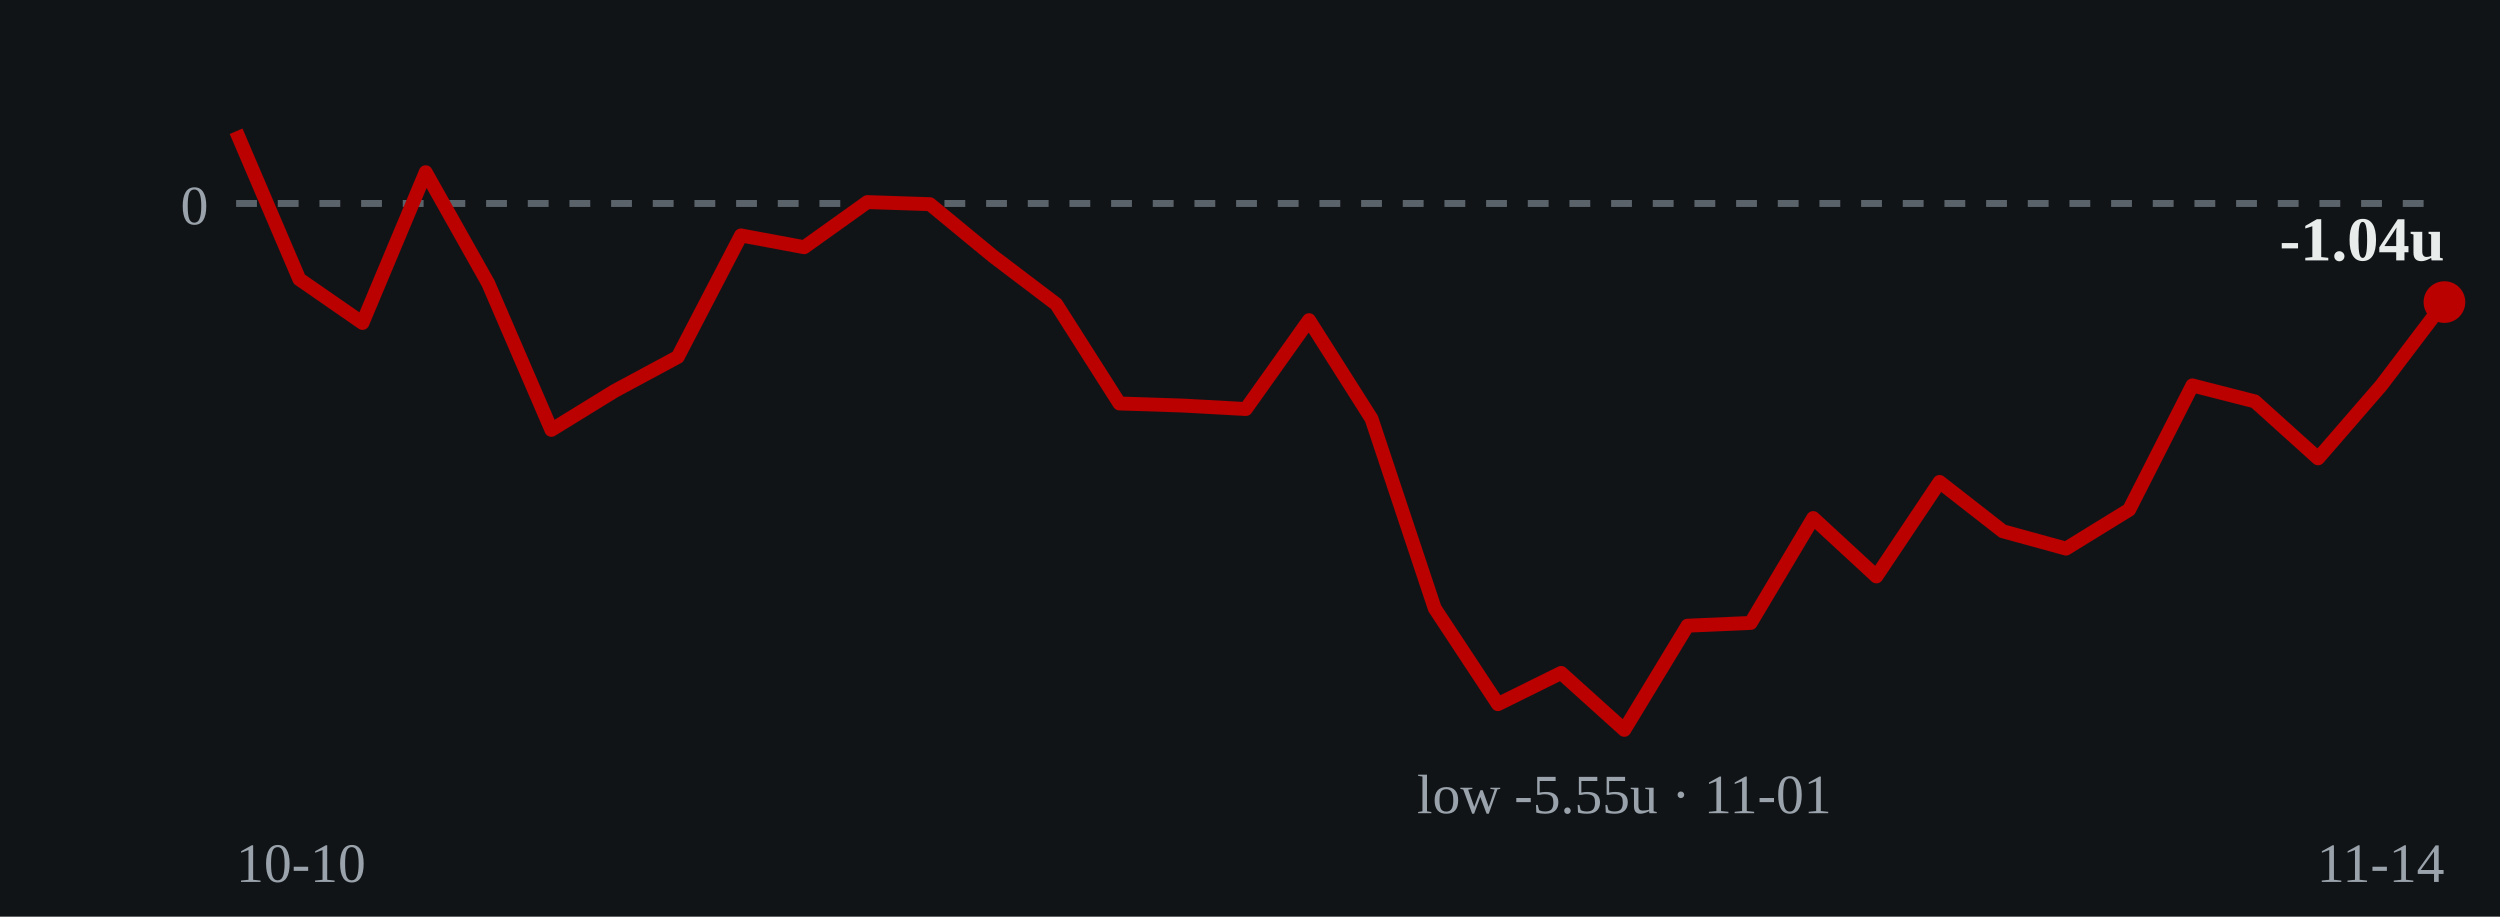
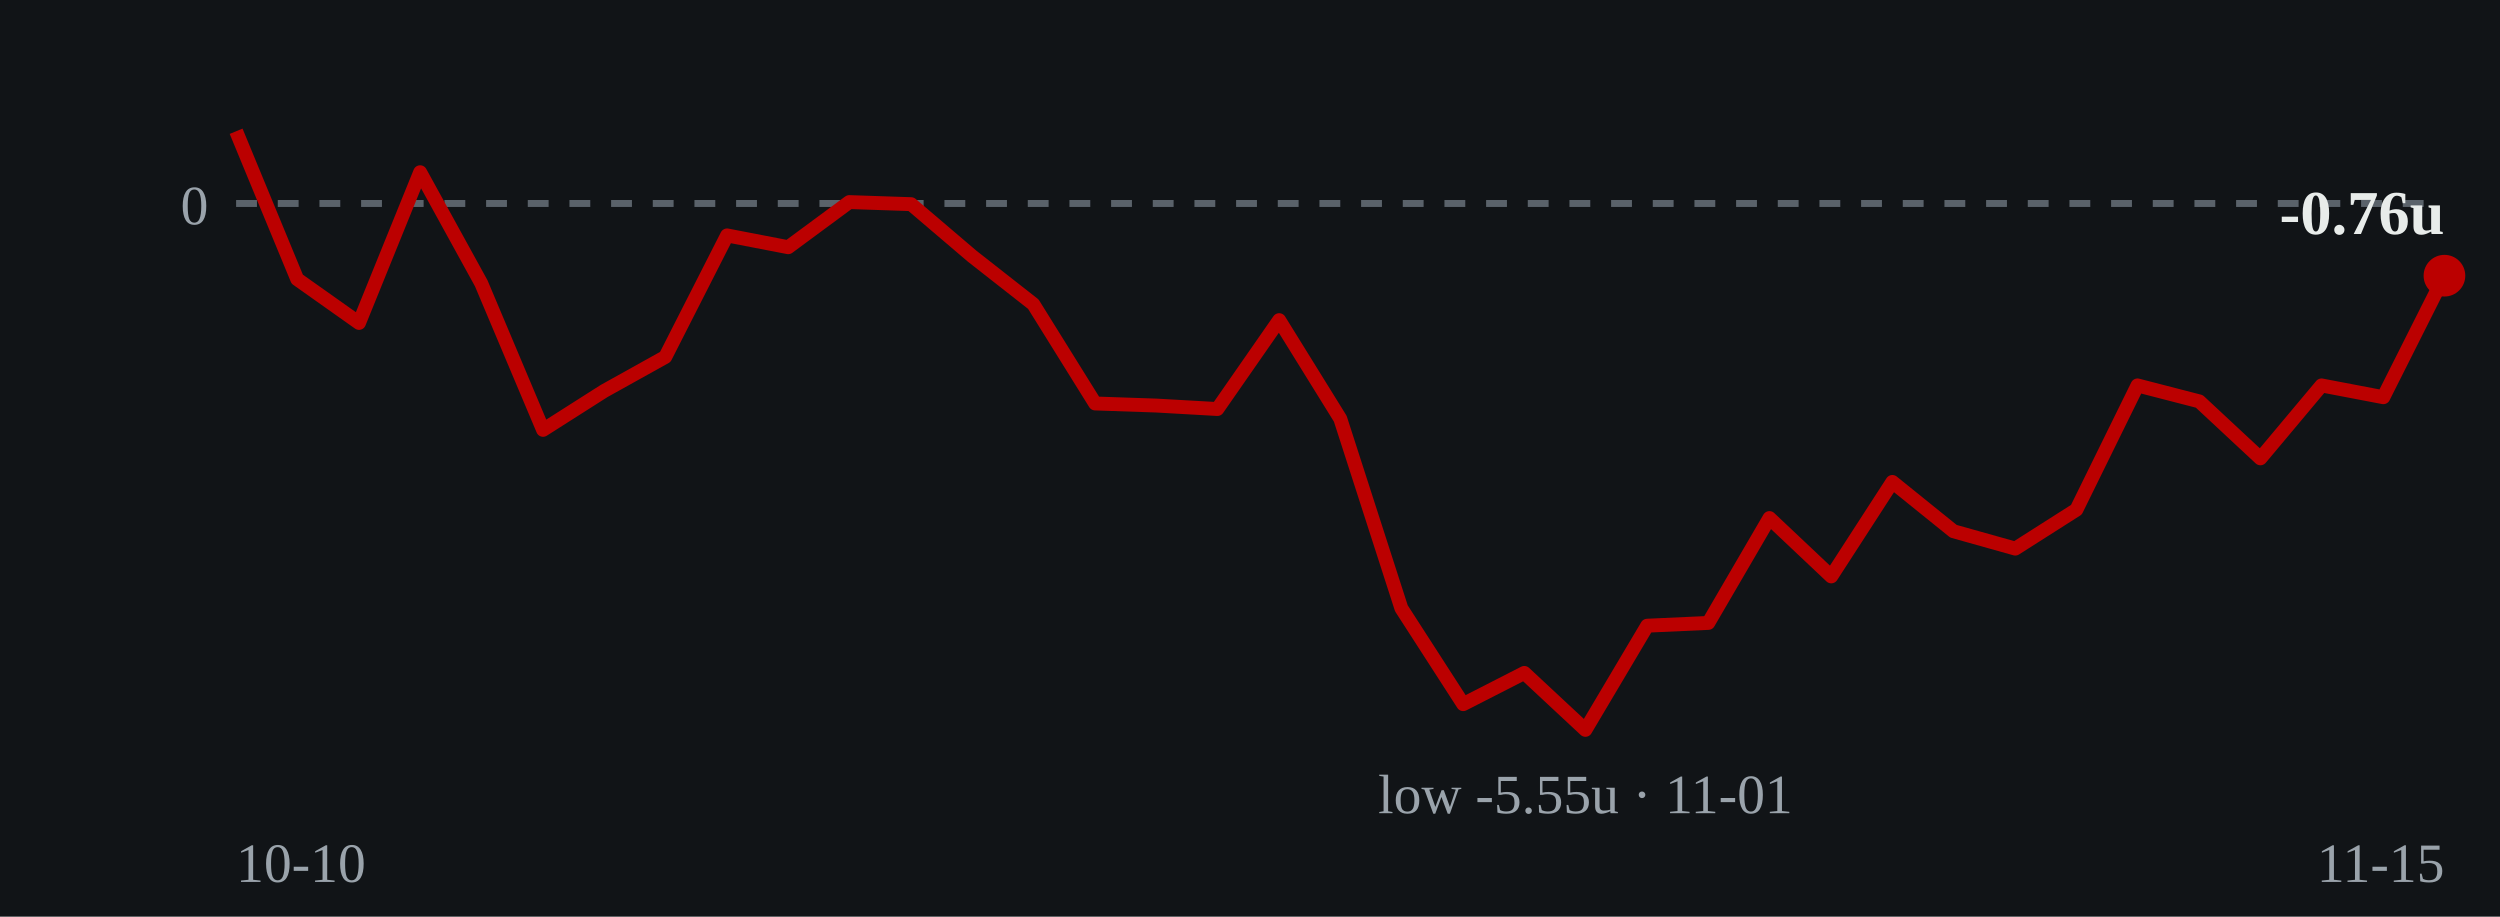
- <svg xmlns="http://www.w3.org/2000/svg" viewBox="0 0 360 132" role="img" aria-label="Cumulative units over time: ends at -1.04 units on 2026-11-14">
+ <svg xmlns="http://www.w3.org/2000/svg" viewBox="0 0 360 132" role="img" aria-label="Cumulative units over time: ends at -0.76 units on 2026-11-15">
  <rect width="360" height="132" fill="#111417" />
  <line x1="34" y1="29.3" x2="352" y2="29.3" stroke="#5a626a" stroke-width="1" stroke-dasharray="3 3" />
  <text x="30" y="32.3" fill="#9aa3ab" font-size="8" text-anchor="end">0</text>
-   <polyline points="34.0,18.9 43.1,40.2 52.2,46.5 61.3,24.8 70.3,40.8 79.4,61.9 88.5,56.3 97.6,51.4 106.7,33.9 115.8,35.6 124.9,29.1 133.9,29.4 143.0,36.9 152.1,43.8 161.2,58.1 170.3,58.4 179.4,58.9 188.5,46.1 197.5,60.3 206.6,87.6 215.7,101.4 224.8,96.9 233.9,105.1 243.0,90.1 252.1,89.7 261.1,74.6 270.2,83.0 279.3,69.4 288.4,76.5 297.5,79.0 306.6,73.4 315.7,55.5 324.7,57.8 333.8,66.0 342.9,55.5 352.0,43.5" fill="none" stroke="#bb0000" stroke-width="2" stroke-linejoin="round" />
-   <circle cx="352.0" cy="43.5" r="3" fill="#bb0000" />
-   <text x="352.0" y="37.5" fill="#e8ecea" font-size="9" font-weight="bold" text-anchor="end">-1.04u</text>
-   <text x="233.9" y="117.1" fill="#9aa3ab" font-size="8" text-anchor="middle">low -5.55u · 11-01</text>
+   <polyline points="34.0,18.9 42.8,40.2 51.7,46.5 60.5,24.8 69.3,40.8 78.2,61.9 87.0,56.3 95.8,51.4 104.7,33.9 113.5,35.6 122.3,29.1 131.2,29.4 140.0,36.9 148.8,43.8 157.7,58.1 166.5,58.4 175.3,58.9 184.2,46.1 193.0,60.3 201.8,87.6 210.7,101.4 219.5,96.9 228.3,105.1 237.2,90.1 246.0,89.7 254.8,74.6 263.7,83.0 272.5,69.4 281.3,76.5 290.2,79.0 299.0,73.4 307.8,55.5 316.7,57.8 325.5,66.0 334.3,55.5 343.2,57.2 352.0,39.7" fill="none" stroke="#bb0000" stroke-width="2" stroke-linejoin="round" />
+   <circle cx="352.0" cy="39.7" r="3" fill="#bb0000" />
+   <text x="352.0" y="33.7" fill="#e8ecea" font-size="9" font-weight="bold" text-anchor="end">-0.76u</text>
+   <text x="228.3" y="117.1" fill="#9aa3ab" font-size="8" text-anchor="middle">low -5.55u · 11-01</text>
  <text x="34" y="127" fill="#9aa3ab" font-size="8">10-10</text>
-   <text x="352" y="127" fill="#9aa3ab" font-size="8" text-anchor="end">11-14</text>
+   <text x="352" y="127" fill="#9aa3ab" font-size="8" text-anchor="end">11-15</text>
</svg>
